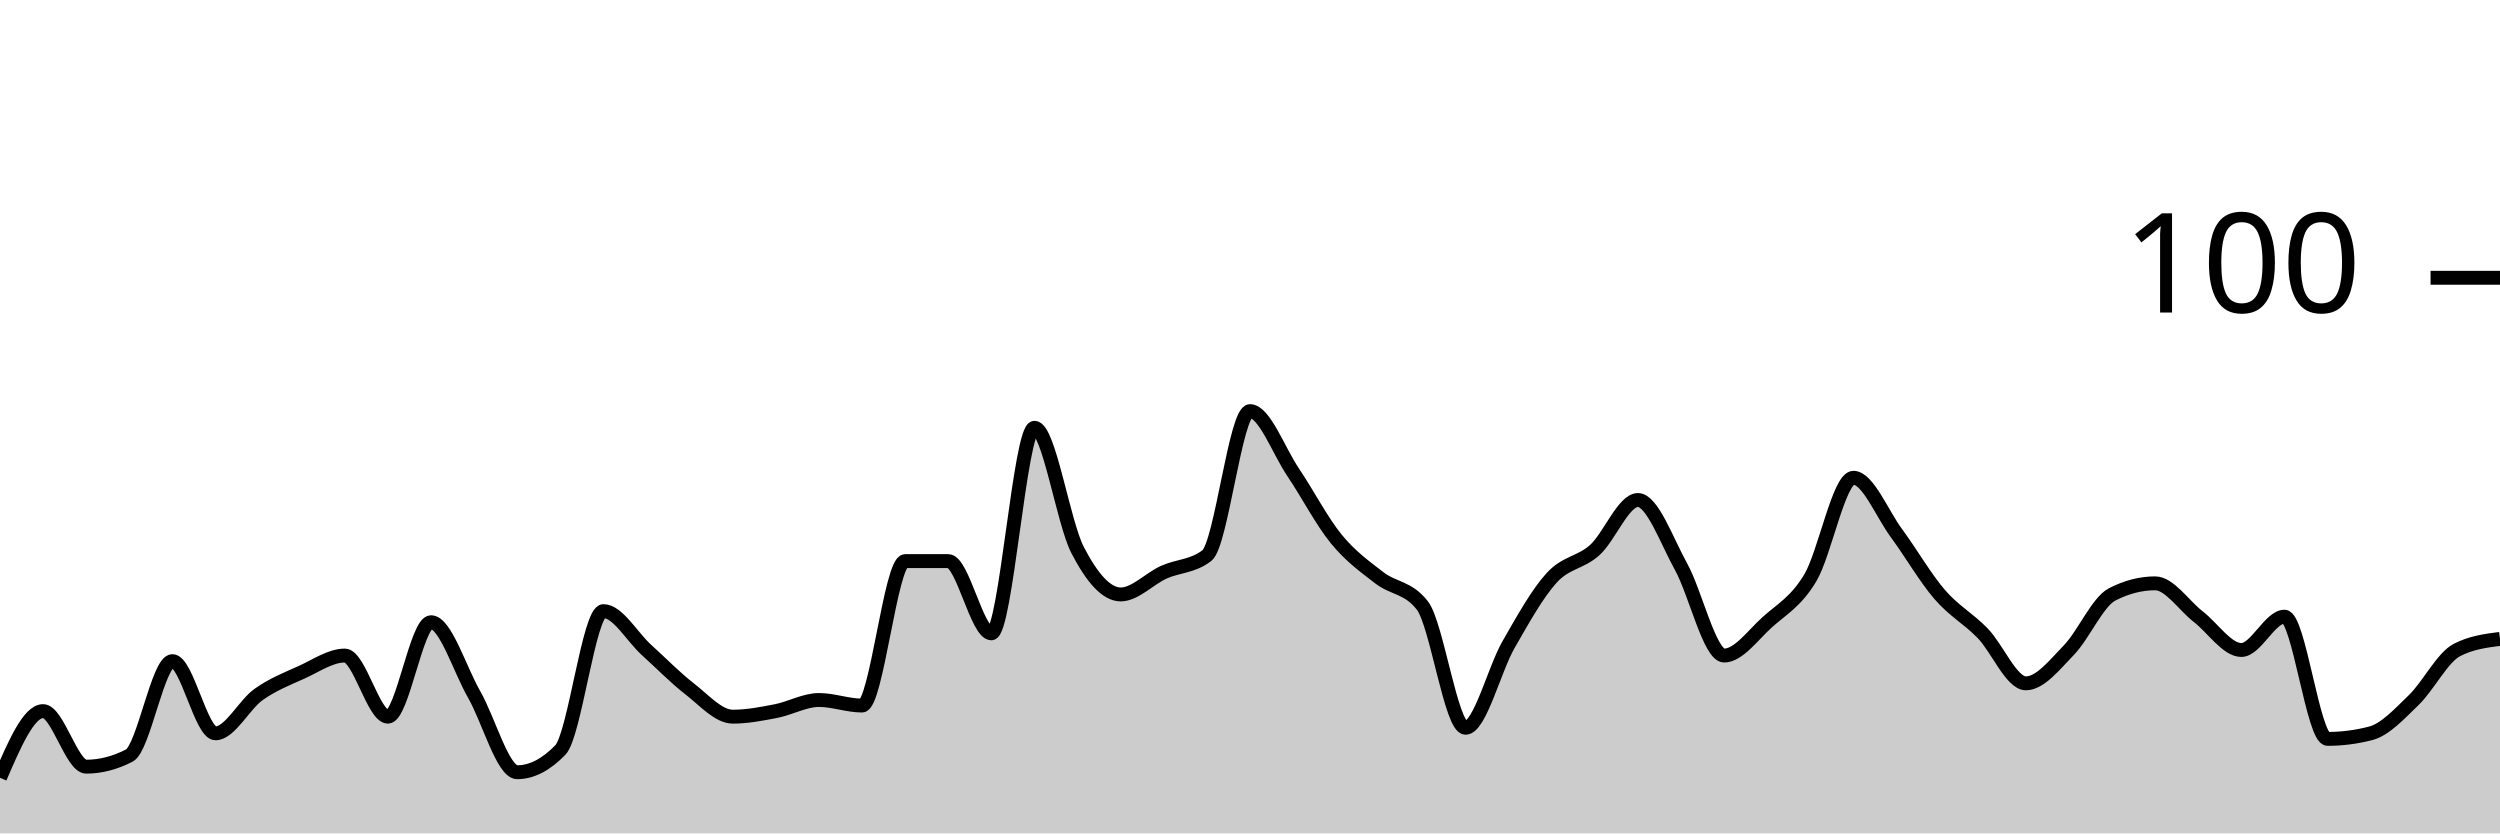
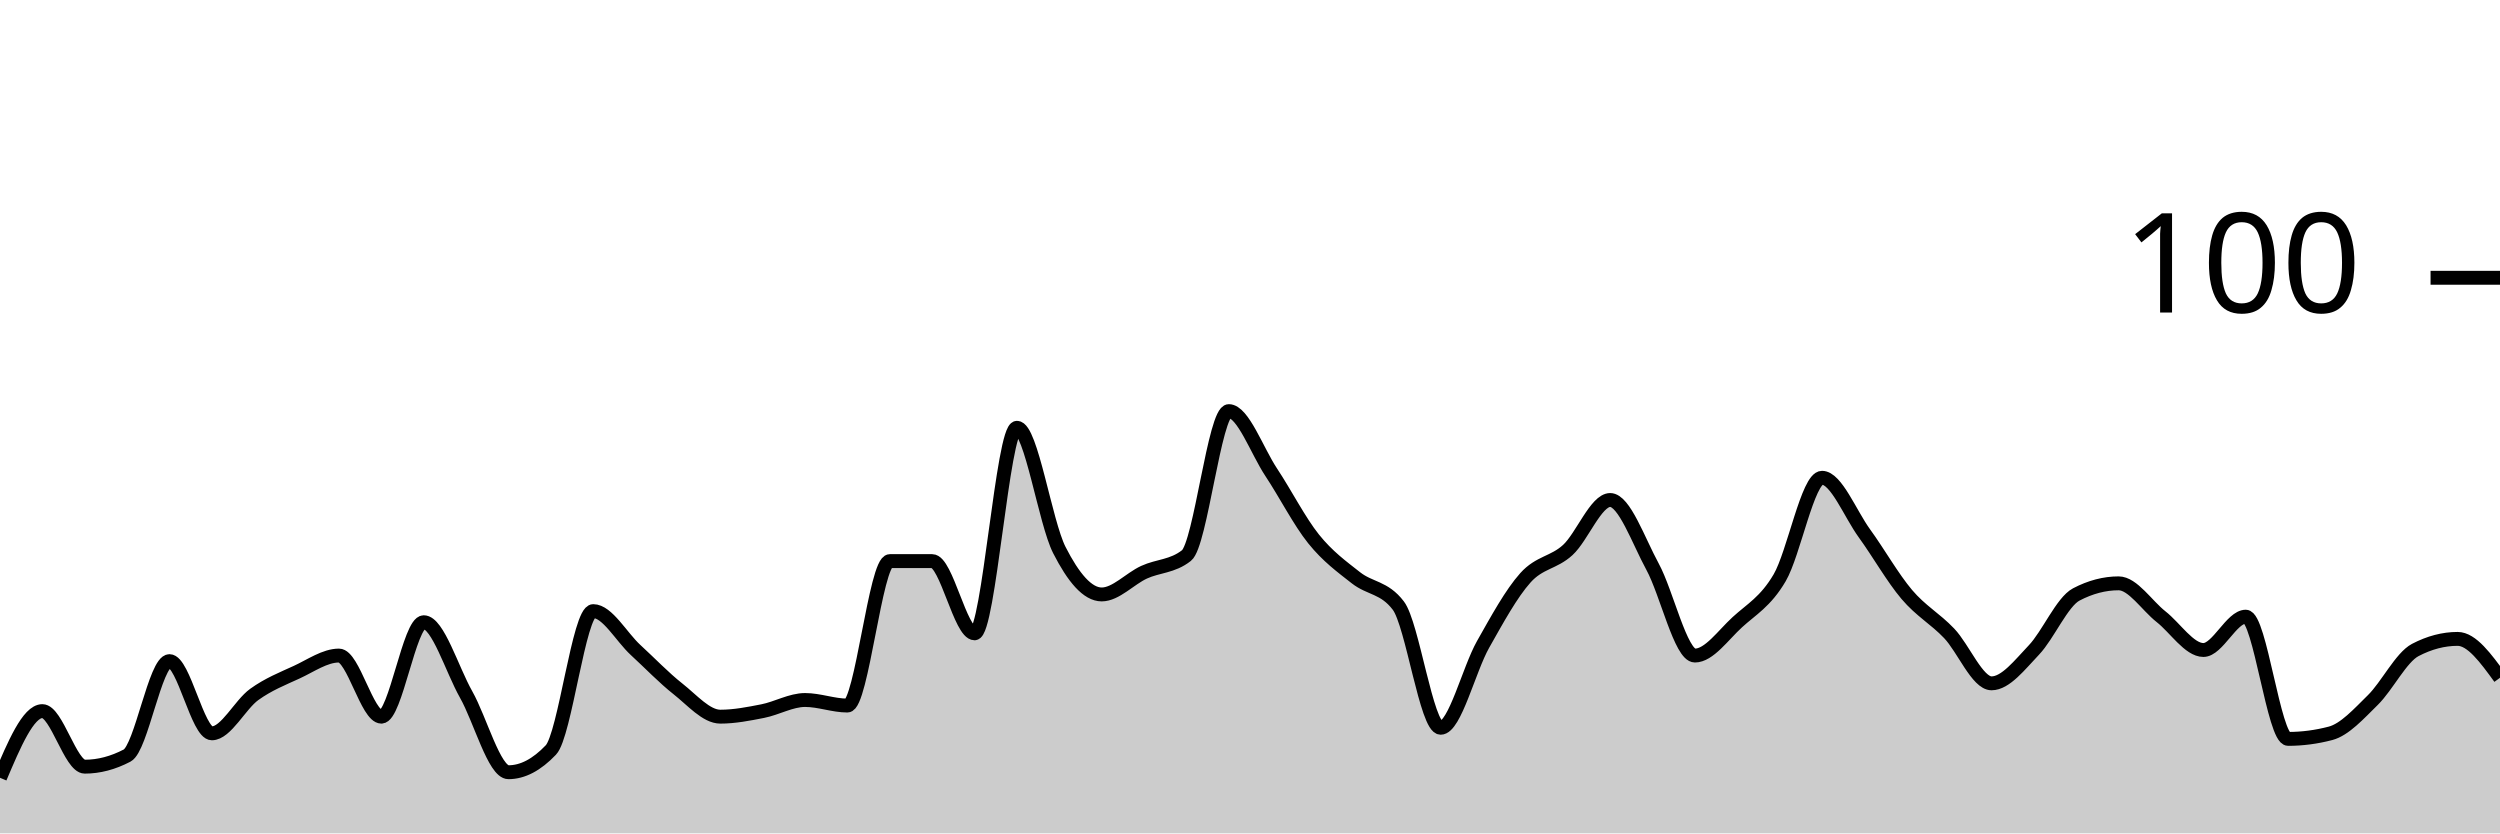
<svg xmlns="http://www.w3.org/2000/svg" viewBox="0 0 180 60">
  <g transform="translate(0,20)">
-     <path class="area" fill="rgba(0, 0, 0, 0.2)" d="M0,36C1.034,33.6,2.069,31.2,3.103,31.2C4.138,31.2,5.172,35.2,6.207,35.2C7.241,35.2,8.276,34.933,9.31,34.4C10.345,33.867,11.379,27.6,12.414,27.6C13.448,27.6,14.483,32.8,15.517,32.8C16.552,32.8,17.586,30.733,18.621,30C19.655,29.267,20.69,28.867,21.724,28.4C22.759,27.933,23.793,27.2,24.828,27.2C25.862,27.2,26.897,31.6,27.931,31.6C28.966,31.6,30,24.8,31.034,24.8C32.069,24.8,33.103,28.2,34.138,30C35.172,31.8,36.207,35.6,37.241,35.6C38.276,35.6,39.31,35.067,40.345,34C41.379,32.933,42.414,24,43.448,24C44.483,24,45.517,25.867,46.552,26.8C47.586,27.733,48.621,28.8,49.655,29.6C50.69,30.4,51.724,31.6,52.759,31.6C53.793,31.6,54.828,31.4,55.862,31.2C56.897,31,57.931,30.4,58.966,30.4C60,30.4,61.034,30.8,62.069,30.8C63.103,30.8,64.138,20.4,65.172,20.4C66.207,20.4,67.241,20.4,68.276,20.4C69.31,20.4,70.345,25.6,71.379,25.6C72.414,25.6,73.448,10.8,74.483,10.8C75.517,10.8,76.552,17.6,77.586,19.6C78.621,21.6,79.655,22.8,80.69,22.8C81.724,22.8,82.759,21.667,83.793,21.2C84.828,20.733,85.862,20.8,86.897,20C87.931,19.2,88.966,9.6,90,9.6C91.034,9.6,92.069,12.467,93.103,14C94.138,15.533,95.172,17.533,96.207,18.8C97.241,20.067,98.276,20.8,99.31,21.6C100.345,22.4,101.379,22.267,102.414,23.6C103.448,24.933,104.483,32.4,105.517,32.4C106.552,32.4,107.586,28.2,108.621,26.4C109.655,24.6,110.69,22.733,111.724,21.6C112.759,20.467,113.793,20.533,114.828,19.6C115.862,18.667,116.897,16,117.931,16C118.966,16,120,18.933,121.034,20.8C122.069,22.667,123.103,27.2,124.138,27.2C125.172,27.2,126.207,25.733,127.241,24.8C128.276,23.867,129.31,23.333,130.345,21.6C131.379,19.867,132.414,14.4,133.448,14.4C134.483,14.4,135.517,17,136.552,18.4C137.586,19.8,138.621,21.6,139.655,22.8C140.69,24,141.724,24.533,142.759,25.6C143.793,26.667,144.828,29.2,145.862,29.2C146.897,29.2,147.931,27.867,148.966,26.8C150,25.733,151.034,23.333,152.069,22.8C153.103,22.267,154.138,22,155.172,22C156.207,22,157.241,23.6,158.276,24.4C159.31,25.2,160.345,26.8,161.379,26.8C162.414,26.8,163.448,24.4,164.483,24.4C165.517,24.4,166.552,33.2,167.586,33.2C168.621,33.2,169.655,33.067,170.69,32.8C171.724,32.533,172.759,31.4,173.793,30.4C174.828,29.4,175.862,27.333,176.897,26.8C177.931,26.267,178.966,26.133,180,26L180,40C178.966,40,177.931,40,176.897,40C175.862,40,174.828,40,173.793,40C172.759,40,171.724,40,170.69,40C169.655,40,168.621,40,167.586,40C166.552,40,165.517,40,164.483,40C163.448,40,162.414,40,161.379,40C160.345,40,159.31,40,158.276,40C157.241,40,156.207,40,155.172,40C154.138,40,153.103,40,152.069,40C151.034,40,150,40,148.966,40C147.931,40,146.897,40,145.862,40C144.828,40,143.793,40,142.759,40C141.724,40,140.69,40,139.655,40C138.621,40,137.586,40,136.552,40C135.517,40,134.483,40,133.448,40C132.414,40,131.379,40,130.345,40C129.31,40,128.276,40,127.241,40C126.207,40,125.172,40,124.138,40C123.103,40,122.069,40,121.034,40C120,40,118.966,40,117.931,40C116.897,40,115.862,40,114.828,40C113.793,40,112.759,40,111.724,40C110.69,40,109.655,40,108.621,40C107.586,40,106.552,40,105.517,40C104.483,40,103.448,40,102.414,40C101.379,40,100.345,40,99.31,40C98.276,40,97.241,40,96.207,40C95.172,40,94.138,40,93.103,40C92.069,40,91.034,40,90,40C88.966,40,87.931,40,86.897,40C85.862,40,84.828,40,83.793,40C82.759,40,81.724,40,80.69,40C79.655,40,78.621,40,77.586,40C76.552,40,75.517,40,74.483,40C73.448,40,72.414,40,71.379,40C70.345,40,69.31,40,68.276,40C67.241,40,66.207,40,65.172,40C64.138,40,63.103,40,62.069,40C61.034,40,60,40,58.966,40C57.931,40,56.897,40,55.862,40C54.828,40,53.793,40,52.759,40C51.724,40,50.69,40,49.655,40C48.621,40,47.586,40,46.552,40C45.517,40,44.483,40,43.448,40C42.414,40,41.379,40,40.345,40C39.31,40,38.276,40,37.241,40C36.207,40,35.172,40,34.138,40C33.103,40,32.069,40,31.034,40C30,40,28.966,40,27.931,40C26.897,40,25.862,40,24.828,40C23.793,40,22.759,40,21.724,40C20.69,40,19.655,40,18.621,40C17.586,40,16.552,40,15.517,40C14.483,40,13.448,40,12.414,40C11.379,40,10.345,40,9.31,40C8.276,40,7.241,40,6.207,40C5.172,40,4.138,40,3.103,40C2.069,40,1.034,40,0,40Z" />
-     <path class="line" stroke="black" fill="none" d="M0,36C1.034,33.6,2.069,31.2,3.103,31.2C4.138,31.2,5.172,35.2,6.207,35.2C7.241,35.2,8.276,34.933,9.31,34.4C10.345,33.867,11.379,27.6,12.414,27.6C13.448,27.6,14.483,32.8,15.517,32.8C16.552,32.8,17.586,30.733,18.621,30C19.655,29.267,20.69,28.867,21.724,28.4C22.759,27.933,23.793,27.2,24.828,27.2C25.862,27.2,26.897,31.6,27.931,31.6C28.966,31.6,30,24.8,31.034,24.8C32.069,24.8,33.103,28.2,34.138,30C35.172,31.8,36.207,35.6,37.241,35.6C38.276,35.6,39.31,35.067,40.345,34C41.379,32.933,42.414,24,43.448,24C44.483,24,45.517,25.867,46.552,26.8C47.586,27.733,48.621,28.8,49.655,29.6C50.69,30.4,51.724,31.6,52.759,31.6C53.793,31.6,54.828,31.4,55.862,31.2C56.897,31,57.931,30.4,58.966,30.4C60,30.4,61.034,30.8,62.069,30.8C63.103,30.8,64.138,20.4,65.172,20.4C66.207,20.4,67.241,20.4,68.276,20.4C69.31,20.4,70.345,25.6,71.379,25.6C72.414,25.6,73.448,10.8,74.483,10.8C75.517,10.8,76.552,17.6,77.586,19.6C78.621,21.6,79.655,22.8,80.69,22.8C81.724,22.8,82.759,21.667,83.793,21.2C84.828,20.733,85.862,20.8,86.897,20C87.931,19.2,88.966,9.6,90,9.6C91.034,9.6,92.069,12.467,93.103,14C94.138,15.533,95.172,17.533,96.207,18.8C97.241,20.067,98.276,20.8,99.31,21.6C100.345,22.4,101.379,22.267,102.414,23.6C103.448,24.933,104.483,32.4,105.517,32.4C106.552,32.4,107.586,28.2,108.621,26.4C109.655,24.6,110.69,22.733,111.724,21.6C112.759,20.467,113.793,20.533,114.828,19.6C115.862,18.667,116.897,16,117.931,16C118.966,16,120,18.933,121.034,20.8C122.069,22.667,123.103,27.2,124.138,27.2C125.172,27.2,126.207,25.733,127.241,24.8C128.276,23.867,129.31,23.333,130.345,21.6C131.379,19.867,132.414,14.4,133.448,14.4C134.483,14.4,135.517,17,136.552,18.4C137.586,19.8,138.621,21.6,139.655,22.8C140.69,24,141.724,24.533,142.759,25.6C143.793,26.667,144.828,29.2,145.862,29.2C146.897,29.2,147.931,27.867,148.966,26.8C150,25.733,151.034,23.333,152.069,22.8C153.103,22.267,154.138,22,155.172,22C156.207,22,157.241,23.6,158.276,24.4C159.31,25.2,160.345,26.8,161.379,26.8C162.414,26.8,163.448,24.4,164.483,24.4C165.517,24.4,166.552,33.2,167.586,33.2C168.621,33.2,169.655,33.067,170.69,32.8C171.724,32.533,172.759,31.4,173.793,30.4C174.828,29.4,175.862,27.333,176.897,26.8C177.931,26.267,178.966,26.133,180,26" />
+     <path class="area" fill="rgba(0, 0, 0, 0.2)" d="M0,36C1.017,33.6,2.034,31.2,3.051,31.2C4.068,31.2,5.085,35.2,6.102,35.2C7.119,35.2,8.136,34.933,9.153,34.4C10.169,33.867,11.186,27.6,12.203,27.6C13.22,27.6,14.237,32.8,15.254,32.8C16.271,32.8,17.288,30.733,18.305,30C19.322,29.267,20.339,28.867,21.356,28.4C22.373,27.933,23.39,27.2,24.407,27.2C25.424,27.2,26.441,31.6,27.458,31.6C28.475,31.6,29.492,24.8,30.508,24.8C31.525,24.8,32.542,28.2,33.559,30C34.576,31.8,35.593,35.6,36.61,35.6C37.627,35.6,38.644,35.067,39.661,34C40.678,32.933,41.695,24,42.712,24C43.729,24,44.746,25.867,45.763,26.8C46.78,27.733,47.797,28.8,48.814,29.6C49.831,30.4,50.847,31.6,51.864,31.6C52.881,31.6,53.898,31.4,54.915,31.2C55.932,31,56.949,30.4,57.966,30.4C58.983,30.4,60,30.8,61.017,30.8C62.034,30.8,63.051,20.4,64.068,20.4C65.085,20.4,66.102,20.4,67.119,20.4C68.136,20.4,69.153,25.6,70.169,25.6C71.186,25.6,72.203,10.8,73.22,10.8C74.237,10.8,75.254,17.6,76.271,19.6C77.288,21.6,78.305,22.8,79.322,22.8C80.339,22.8,81.356,21.667,82.373,21.2C83.39,20.733,84.407,20.8,85.424,20C86.441,19.2,87.458,9.6,88.475,9.6C89.492,9.6,90.508,12.467,91.525,14C92.542,15.533,93.559,17.533,94.576,18.8C95.593,20.067,96.61,20.8,97.627,21.6C98.644,22.4,99.661,22.267,100.678,23.6C101.695,24.933,102.712,32.4,103.729,32.4C104.746,32.4,105.763,28.2,106.78,26.4C107.797,24.6,108.814,22.733,109.831,21.6C110.847,20.467,111.864,20.533,112.881,19.6C113.898,18.667,114.915,16,115.932,16C116.949,16,117.966,18.933,118.983,20.8C120,22.667,121.017,27.2,122.034,27.2C123.051,27.2,124.068,25.733,125.085,24.8C126.102,23.867,127.119,23.333,128.136,21.6C129.153,19.867,130.169,14.4,131.186,14.4C132.203,14.4,133.22,17,134.237,18.4C135.254,19.8,136.271,21.6,137.288,22.8C138.305,24,139.322,24.533,140.339,25.6C141.356,26.667,142.373,29.2,143.39,29.2C144.407,29.2,145.424,27.867,146.441,26.8C147.458,25.733,148.475,23.333,149.492,22.8C150.508,22.267,151.525,22,152.542,22C153.559,22,154.576,23.6,155.593,24.4C156.61,25.2,157.627,26.8,158.644,26.8C159.661,26.8,160.678,24.4,161.695,24.4C162.712,24.4,163.729,33.2,164.746,33.2C165.763,33.2,166.78,33.067,167.797,32.8C168.814,32.533,169.831,31.4,170.847,30.4C171.864,29.4,172.881,27.333,173.898,26.8C174.915,26.267,175.932,26,176.949,26C177.966,26,178.983,27.4,180,28.8L180,40C178.983,40,177.966,40,176.949,40C175.932,40,174.915,40,173.898,40C172.881,40,171.864,40,170.847,40C169.831,40,168.814,40,167.797,40C166.78,40,165.763,40,164.746,40C163.729,40,162.712,40,161.695,40C160.678,40,159.661,40,158.644,40C157.627,40,156.61,40,155.593,40C154.576,40,153.559,40,152.542,40C151.525,40,150.508,40,149.492,40C148.475,40,147.458,40,146.441,40C145.424,40,144.407,40,143.39,40C142.373,40,141.356,40,140.339,40C139.322,40,138.305,40,137.288,40C136.271,40,135.254,40,134.237,40C133.22,40,132.203,40,131.186,40C130.169,40,129.153,40,128.136,40C127.119,40,126.102,40,125.085,40C124.068,40,123.051,40,122.034,40C121.017,40,120,40,118.983,40C117.966,40,116.949,40,115.932,40C114.915,40,113.898,40,112.881,40C111.864,40,110.847,40,109.831,40C108.814,40,107.797,40,106.78,40C105.763,40,104.746,40,103.729,40C102.712,40,101.695,40,100.678,40C99.661,40,98.644,40,97.627,40C96.61,40,95.593,40,94.576,40C93.559,40,92.542,40,91.525,40C90.508,40,89.492,40,88.475,40C87.458,40,86.441,40,85.424,40C84.407,40,83.39,40,82.373,40C81.356,40,80.339,40,79.322,40C78.305,40,77.288,40,76.271,40C75.254,40,74.237,40,73.22,40C72.203,40,71.186,40,70.169,40C69.153,40,68.136,40,67.119,40C66.102,40,65.085,40,64.068,40C63.051,40,62.034,40,61.017,40C60,40,58.983,40,57.966,40C56.949,40,55.932,40,54.915,40C53.898,40,52.881,40,51.864,40C50.847,40,49.831,40,48.814,40C47.797,40,46.78,40,45.763,40C44.746,40,43.729,40,42.712,40C41.695,40,40.678,40,39.661,40C38.644,40,37.627,40,36.61,40C35.593,40,34.576,40,33.559,40C32.542,40,31.525,40,30.508,40C29.492,40,28.475,40,27.458,40C26.441,40,25.424,40,24.407,40C23.39,40,22.373,40,21.356,40C20.339,40,19.322,40,18.305,40C17.288,40,16.271,40,15.254,40C14.237,40,13.22,40,12.203,40C11.186,40,10.169,40,9.153,40C8.136,40,7.119,40,6.102,40C5.085,40,4.068,40,3.051,40C2.034,40,1.017,40,0,40Z" />
+     <path class="line" stroke="black" fill="none" d="M0,36C1.017,33.6,2.034,31.2,3.051,31.2C4.068,31.2,5.085,35.2,6.102,35.2C7.119,35.2,8.136,34.933,9.153,34.4C10.169,33.867,11.186,27.6,12.203,27.6C13.22,27.6,14.237,32.8,15.254,32.8C16.271,32.8,17.288,30.733,18.305,30C19.322,29.267,20.339,28.867,21.356,28.4C22.373,27.933,23.39,27.2,24.407,27.2C25.424,27.2,26.441,31.6,27.458,31.6C28.475,31.6,29.492,24.8,30.508,24.8C31.525,24.8,32.542,28.2,33.559,30C34.576,31.8,35.593,35.6,36.61,35.6C37.627,35.6,38.644,35.067,39.661,34C40.678,32.933,41.695,24,42.712,24C43.729,24,44.746,25.867,45.763,26.8C46.78,27.733,47.797,28.8,48.814,29.6C49.831,30.4,50.847,31.6,51.864,31.6C52.881,31.6,53.898,31.4,54.915,31.2C55.932,31,56.949,30.4,57.966,30.4C58.983,30.4,60,30.8,61.017,30.8C62.034,30.8,63.051,20.4,64.068,20.4C65.085,20.4,66.102,20.4,67.119,20.4C68.136,20.4,69.153,25.6,70.169,25.6C71.186,25.6,72.203,10.8,73.22,10.8C74.237,10.8,75.254,17.6,76.271,19.6C77.288,21.6,78.305,22.8,79.322,22.8C80.339,22.8,81.356,21.667,82.373,21.2C83.39,20.733,84.407,20.8,85.424,20C86.441,19.2,87.458,9.6,88.475,9.6C89.492,9.6,90.508,12.467,91.525,14C92.542,15.533,93.559,17.533,94.576,18.8C95.593,20.067,96.61,20.8,97.627,21.6C98.644,22.4,99.661,22.267,100.678,23.6C101.695,24.933,102.712,32.4,103.729,32.4C104.746,32.4,105.763,28.2,106.78,26.4C107.797,24.6,108.814,22.733,109.831,21.6C110.847,20.467,111.864,20.533,112.881,19.6C113.898,18.667,114.915,16,115.932,16C116.949,16,117.966,18.933,118.983,20.8C120,22.667,121.017,27.2,122.034,27.2C123.051,27.2,124.068,25.733,125.085,24.8C126.102,23.867,127.119,23.333,128.136,21.6C129.153,19.867,130.169,14.4,131.186,14.4C132.203,14.4,133.22,17,134.237,18.4C135.254,19.8,136.271,21.6,137.288,22.8C138.305,24,139.322,24.533,140.339,25.6C141.356,26.667,142.373,29.2,143.39,29.2C144.407,29.2,145.424,27.867,146.441,26.8C147.458,25.733,148.475,23.333,149.492,22.8C150.508,22.267,151.525,22,152.542,22C153.559,22,154.576,23.6,155.593,24.4C156.61,25.2,157.627,26.8,158.644,26.8C159.661,26.8,160.678,24.4,161.695,24.4C162.712,24.4,163.729,33.2,164.746,33.2C165.763,33.2,166.78,33.067,167.797,32.8C168.814,32.533,169.831,31.4,170.847,30.4C171.864,29.4,172.881,27.333,173.898,26.8C174.915,26.267,175.932,26,176.949,26C177.966,26,178.983,27.4,180,28.8" />
    <path class="axis-ceiling" stroke-width="1" stroke="black" fill="none" d="M175,0L180,0" />
    <text class="axis-ceiling-label" font-family="sans-serif" text-anchor="end" font-size="10px" x="170" y="2.5">100</text>
  </g>
</svg>
